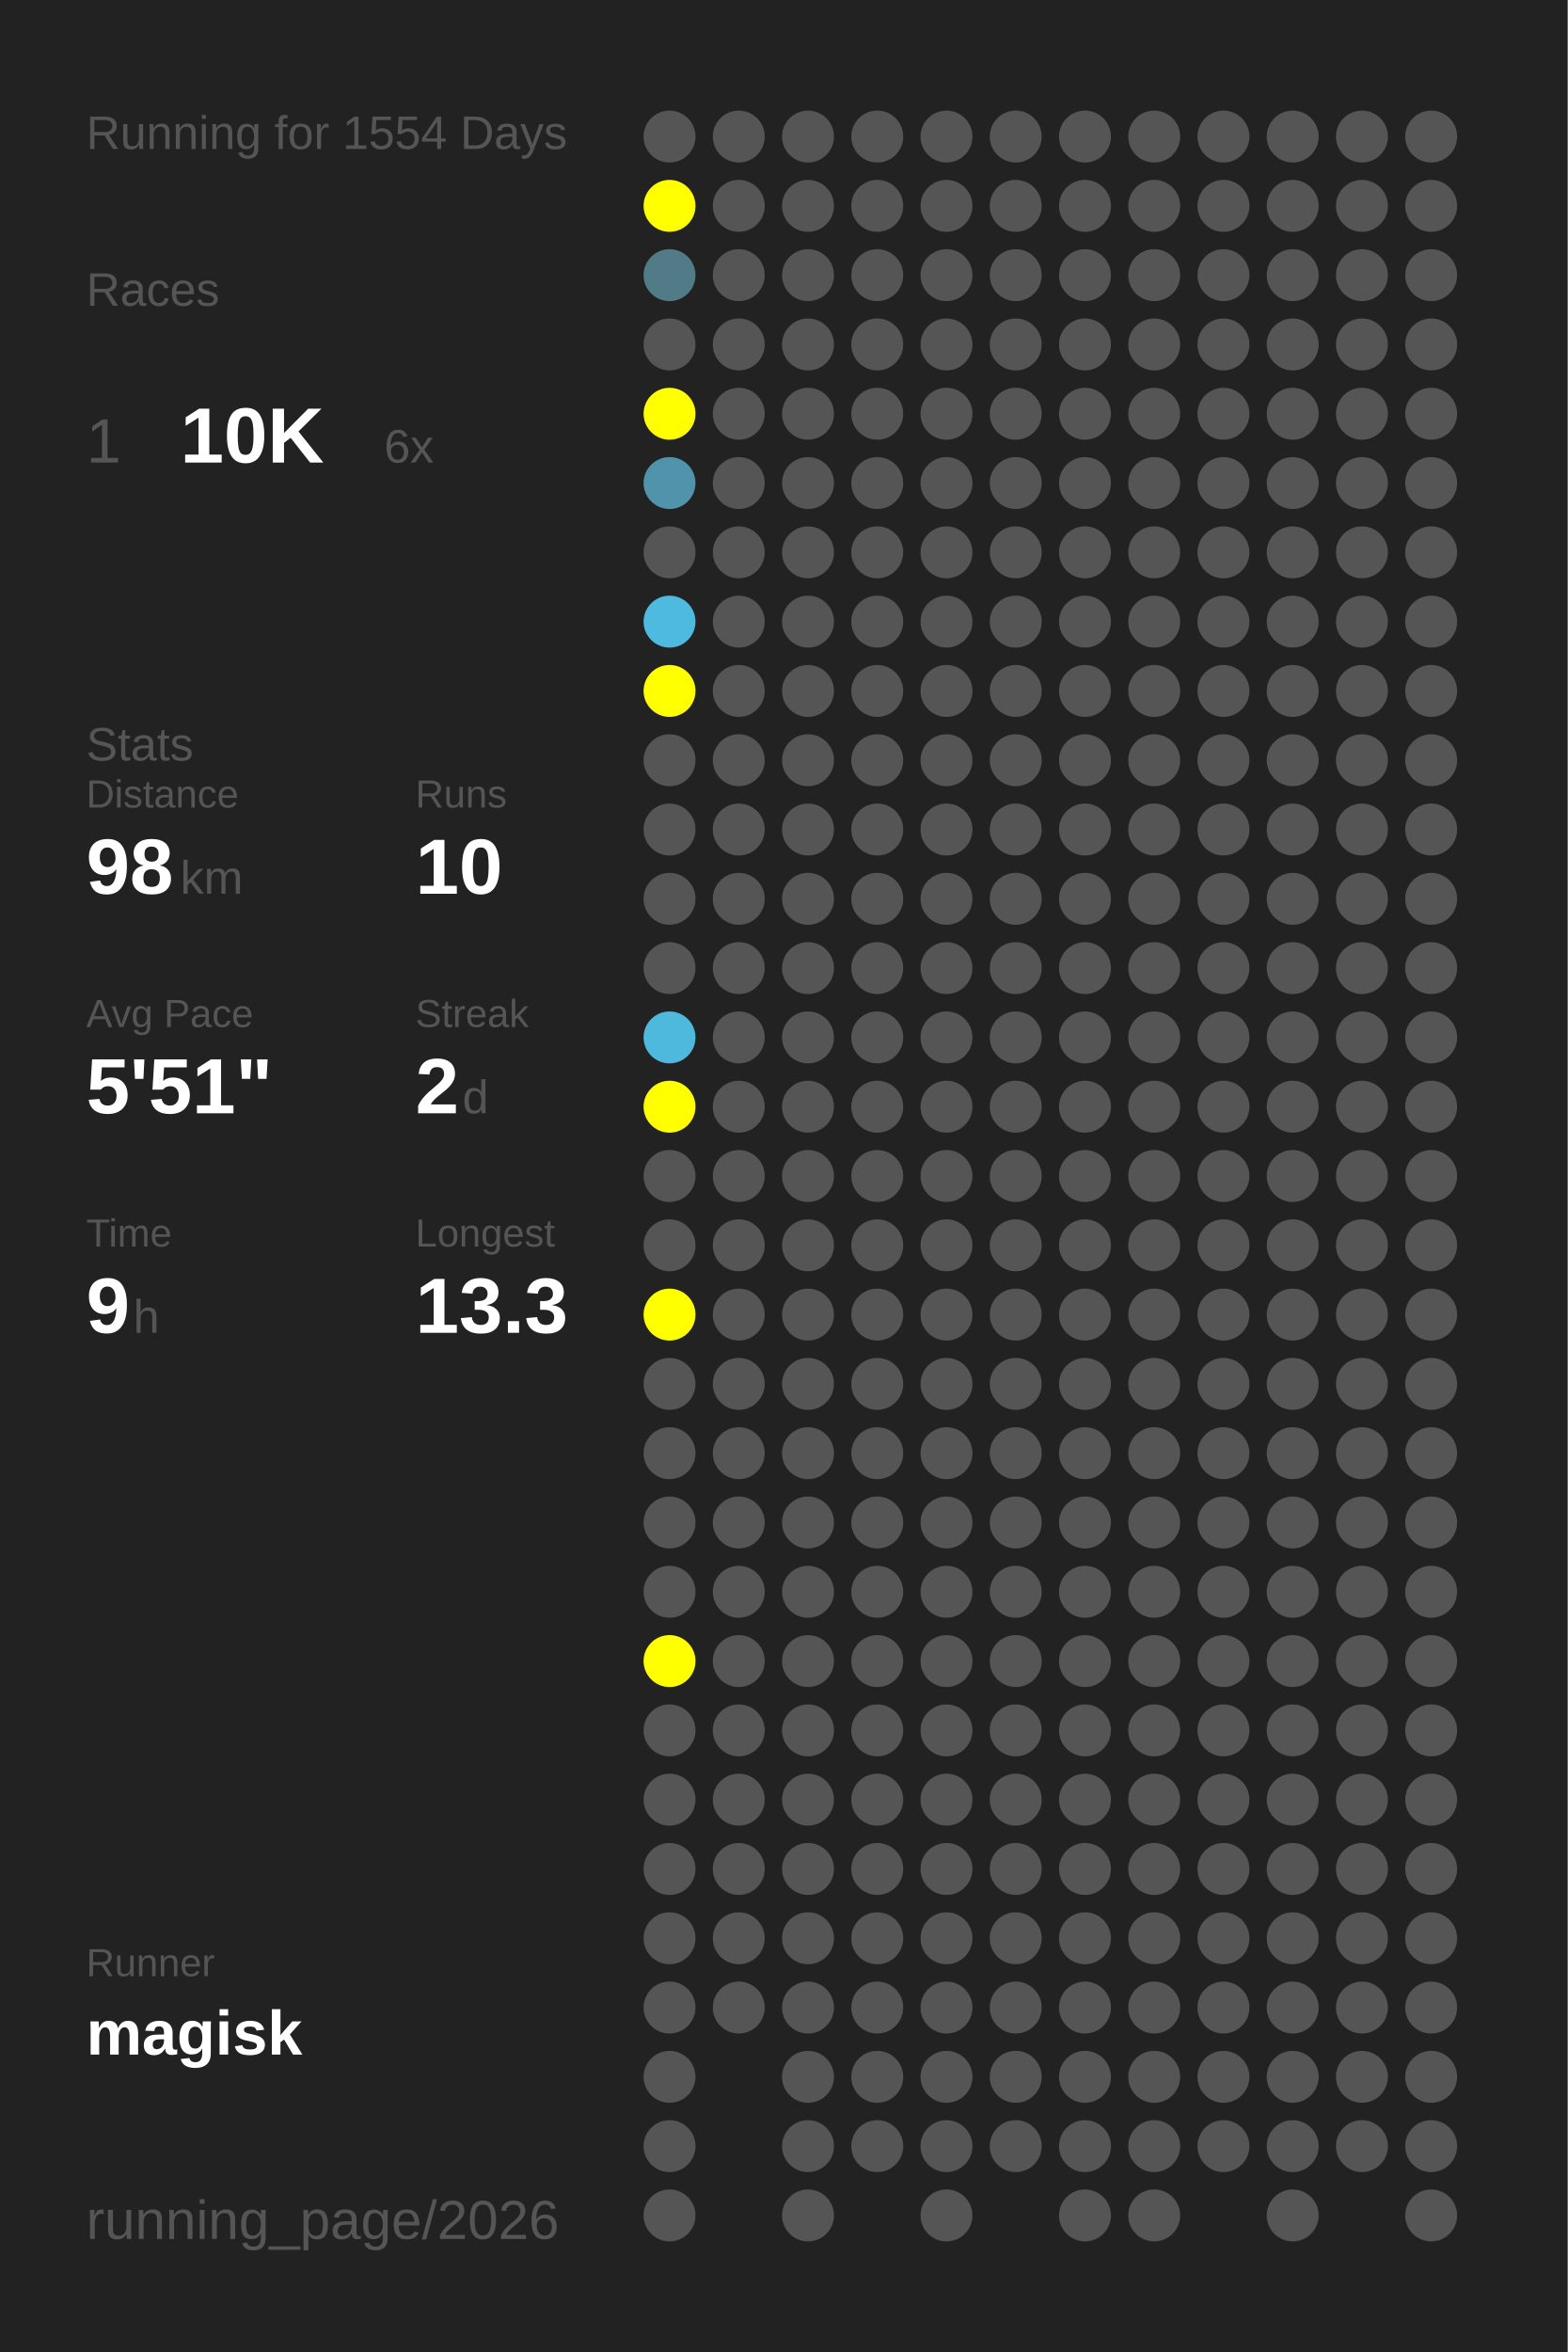
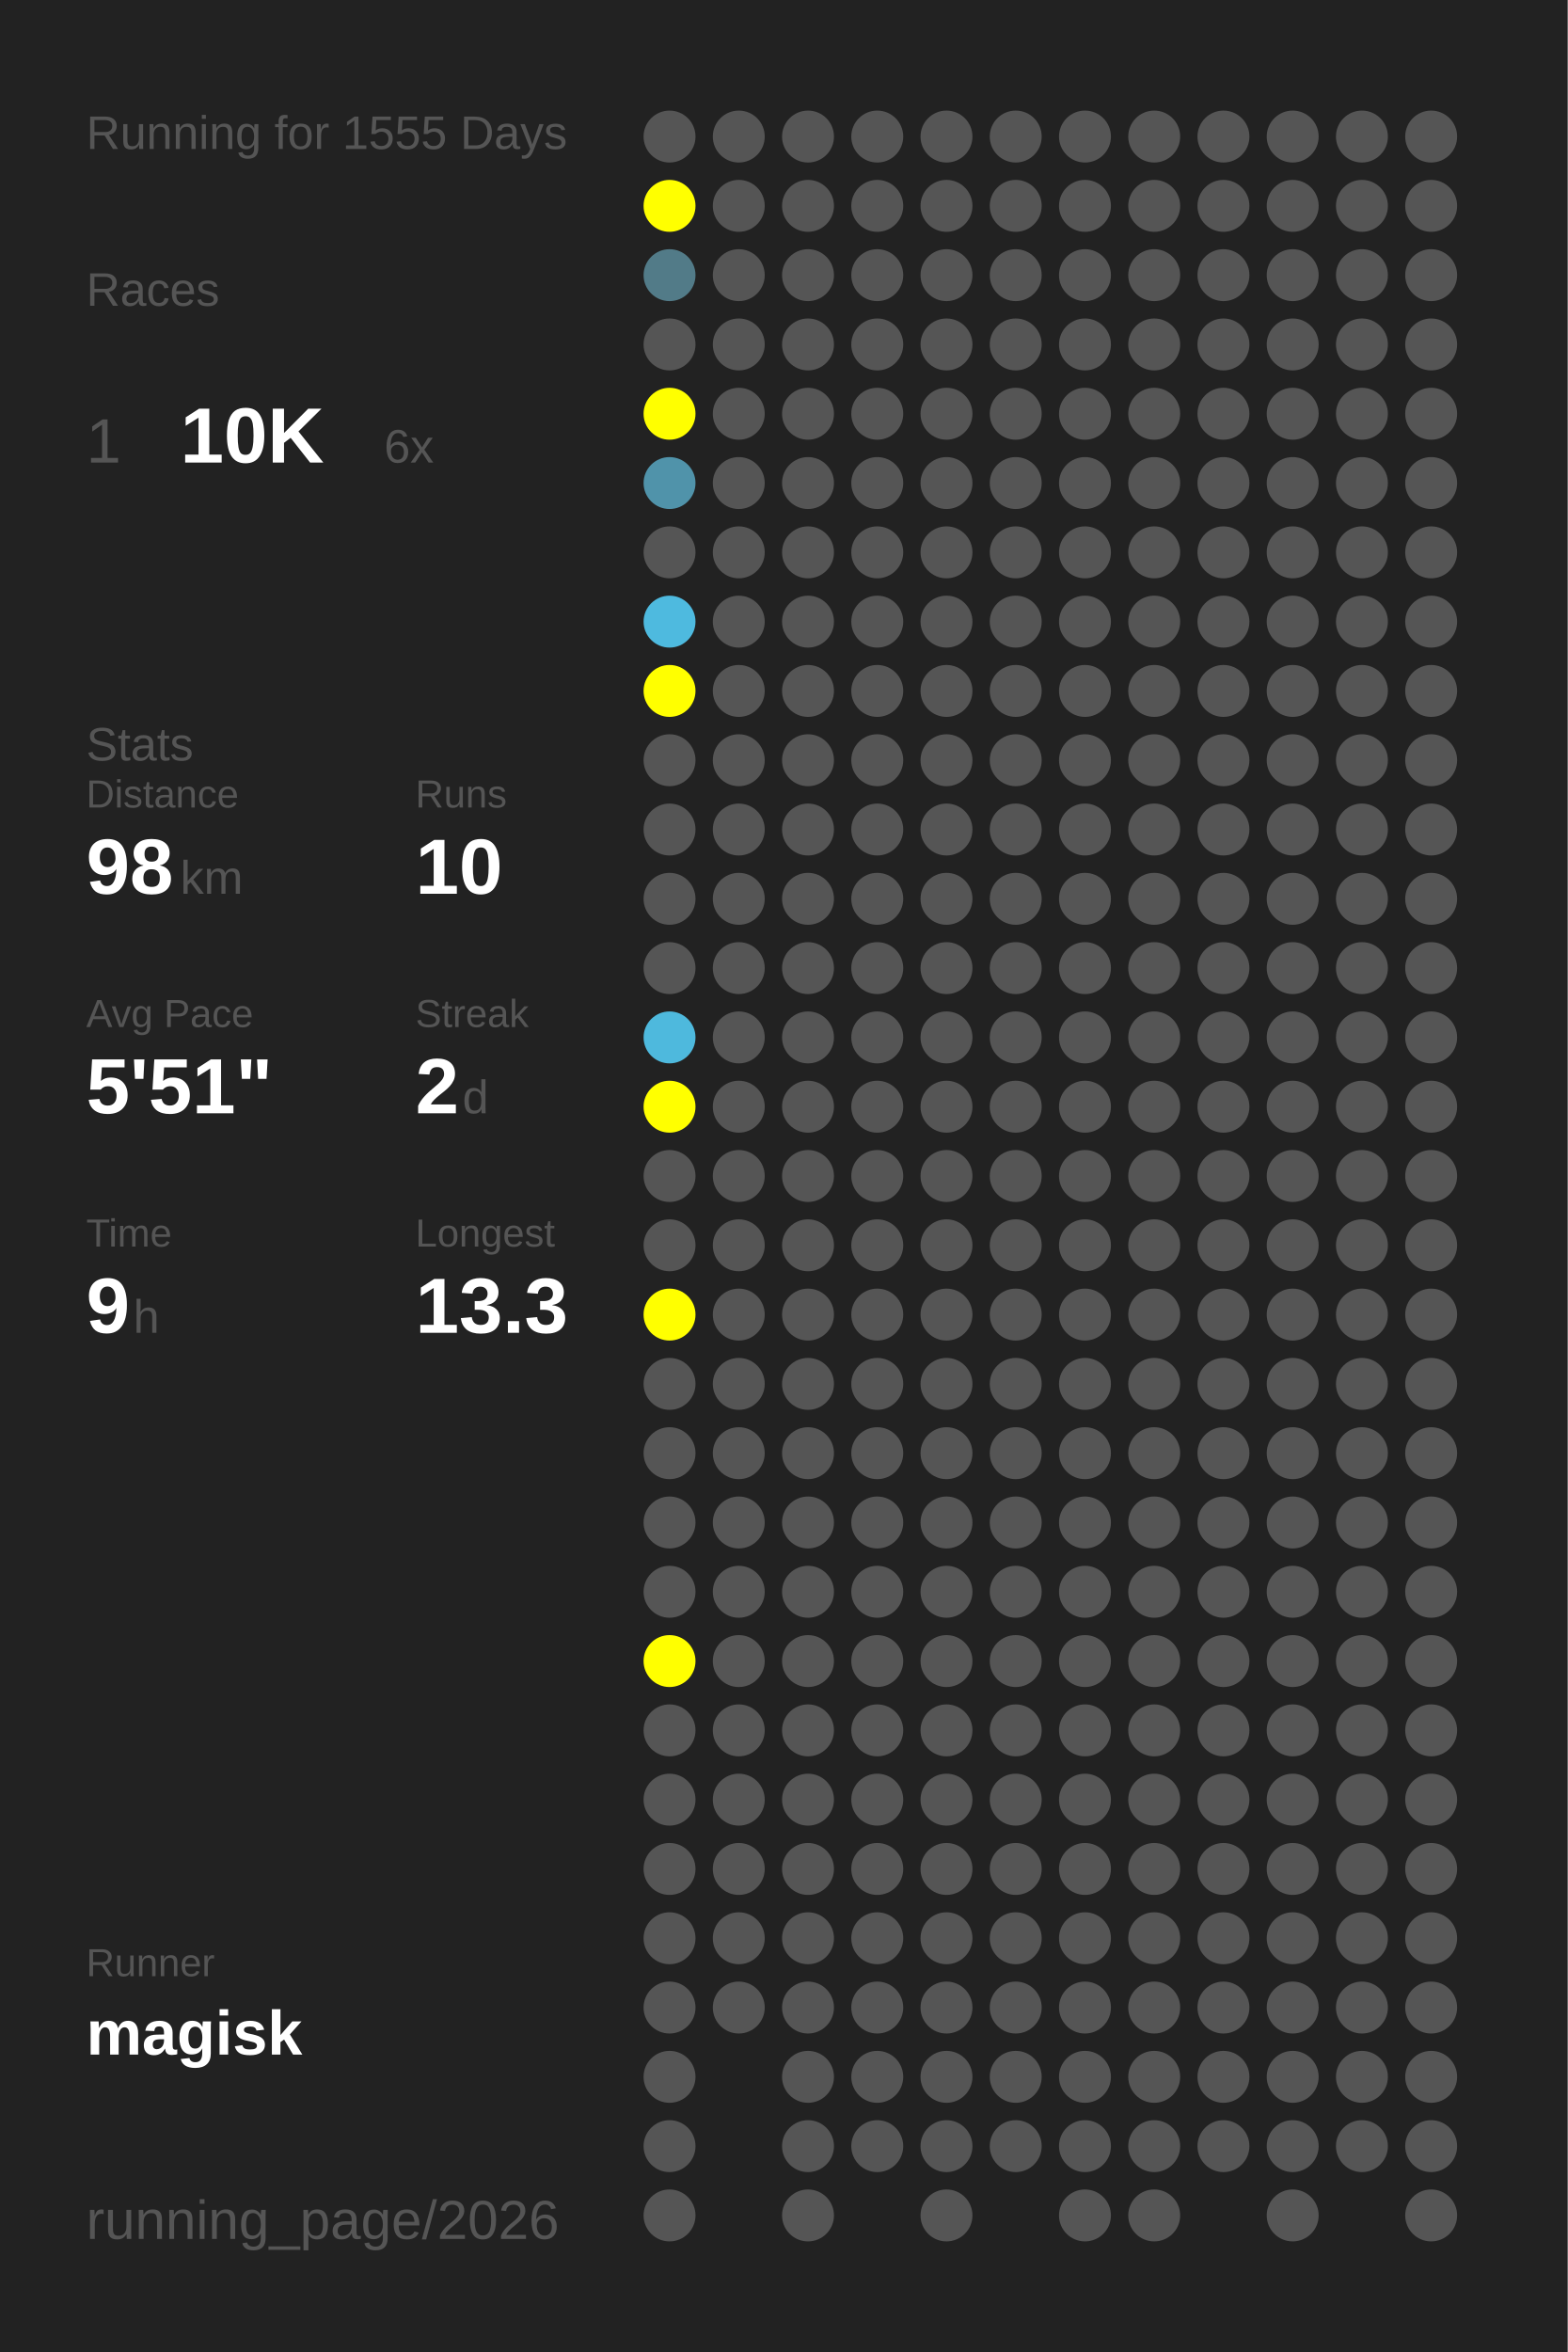
<svg xmlns="http://www.w3.org/2000/svg" baseProfile="full" height="300mm" version="1.1" viewBox="0,0,200,300" width="200mm">
  <defs />
  <rect fill="#222222" height="300" width="200" x="0" y="0" />
-   <text fill="#555555" style="font-size:6px; font-family:Arial;" x="11" y="19">Running for 1554 Days</text>
+   <text fill="#555555" style="font-size:6px; font-family:Arial;" x="11" y="19">Running for 1555 Days</text>
  <text fill="#555555" style="font-size:6px; font-family:Arial;" x="11" y="39">Races</text>
  <text fill="#555555" style="font-size:8px; font-family:Arial;" x="11" y="59">1</text>
  <text fill="#FFFFFF" style="font-size:10px; font-family:Arial; font-weight:bold;" x="23" y="59">10K</text>
  <text fill="#555555" style="font-size:6px; font-family:Arial;" x="49" y="59">6x</text>
  <text fill="#555555" style="font-size:6px; font-family:Arial;" x="11" y="97">Stats</text>
  <text fill="#555555" style="font-size:5px; font-family:Arial;" x="11" y="103">Distance</text>
  <text fill="#FFFFFF" style="font-size:10px; font-family:Arial; font-weight:bold;" x="11" y="114">98</text>
  <text fill="#555555" style="font-size:6px; font-family:Arial;" x="23" y="114">km</text>
  <text fill="#555555" style="font-size:5px; font-family:Arial;" x="53" y="103">Runs</text>
  <text fill="#FFFFFF" style="font-size:10px; font-family:Arial; font-weight:bold;" x="53" y="114">10</text>
  <text fill="#555555" style="font-size:5px; font-family:Arial;" x="11" y="131">Avg Pace</text>
  <text fill="#FFFFFF" style="font-size:10px; font-family:Arial; font-weight:bold;" x="11" y="142">5'51"</text>
  <text fill="#555555" style="font-size:5px; font-family:Arial;" x="53" y="131">Streak</text>
  <text fill="#FFFFFF" style="font-size:10px; font-family:Arial; font-weight:bold;" x="53" y="142">2</text>
  <text fill="#555555" style="font-size:6px; font-family:Arial;" x="59" y="142">d</text>
  <text fill="#555555" style="font-size:5px; font-family:Arial;" x="11" y="159">Time</text>
  <text fill="#FFFFFF" style="font-size:10px; font-family:Arial; font-weight:bold;" x="11" y="170">9</text>
  <text fill="#555555" style="font-size:6px; font-family:Arial;" x="17" y="170">h</text>
  <text fill="#555555" style="font-size:5px; font-family:Arial;" x="53" y="159">Longest</text>
  <text fill="#FFFFFF" style="font-size:10px; font-family:Arial; font-weight:bold;" x="53" y="170">13.3</text>
  <text fill="#555555" style="font-size:5px; font-family:Arial;" x="11" y="252.065">Runner</text>
  <text fill="#FFFFFF" style="font-size:8px; font-family:Arial; font-weight:bold;" x="11" y="262.065">magisk</text>
  <text fill="#555555" style="font-size:7px; font-family:Arial;" x="11" y="285.581">running_page/2026</text>
  <circle cx="85.417" cy="17.419" fill="#555555" r="3.312" />
  <circle cx="85.417" cy="26.258" fill="#FFFF00" r="3.312" />
  <circle cx="85.417" cy="35.097" fill="#527b88" r="3.312" />
  <circle cx="85.417" cy="43.935" fill="#555555" r="3.312" />
  <circle cx="85.417" cy="52.774" fill="#FFFF00" r="3.312" />
  <circle cx="85.417" cy="61.613" fill="#5093aa" r="3.312" />
  <circle cx="85.417" cy="70.452" fill="#555555" r="3.312" />
  <circle cx="85.417" cy="79.29" fill="#4ebadf" r="3.312" />
  <circle cx="85.417" cy="88.129" fill="#FFFF00" r="3.312" />
  <circle cx="85.417" cy="96.968" fill="#555555" r="3.312" />
  <circle cx="85.417" cy="105.806" fill="#555555" r="3.312" />
  <circle cx="85.417" cy="114.645" fill="#555555" r="3.312" />
  <circle cx="85.417" cy="123.484" fill="#555555" r="3.312" />
  <circle cx="85.417" cy="132.323" fill="#4eb9dd" r="3.312" />
  <circle cx="85.417" cy="141.161" fill="#FFFF00" r="3.312" />
  <circle cx="85.417" cy="150" fill="#555555" r="3.312" />
  <circle cx="85.417" cy="158.839" fill="#555555" r="3.312" />
  <circle cx="85.417" cy="167.677" fill="#FFFF00" r="3.312" />
  <circle cx="85.417" cy="176.516" fill="#555555" r="3.312" />
  <circle cx="85.417" cy="185.355" fill="#555555" r="3.312" />
  <circle cx="85.417" cy="194.194" fill="#555555" r="3.312" />
  <circle cx="85.417" cy="203.032" fill="#555555" r="3.312" />
  <circle cx="85.417" cy="211.871" fill="#FFFF00" r="3.312" />
  <circle cx="85.417" cy="220.71" fill="#555555" r="3.312" />
  <circle cx="85.417" cy="229.548" fill="#555555" r="3.312" />
  <circle cx="85.417" cy="238.387" fill="#555555" r="3.312" />
  <circle cx="85.417" cy="247.226" fill="#555555" r="3.312" />
  <circle cx="85.417" cy="256.065" fill="#555555" r="3.312" />
  <circle cx="85.417" cy="264.903" fill="#555555" r="3.312" />
  <circle cx="85.417" cy="273.742" fill="#555555" r="3.312" />
  <circle cx="85.417" cy="282.581" fill="#555555" r="3.312" />
  <circle cx="94.25" cy="17.419" fill="#555555" r="3.312" />
  <circle cx="94.25" cy="26.258" fill="#555555" r="3.312" />
  <circle cx="94.25" cy="35.097" fill="#555555" r="3.312" />
  <circle cx="94.25" cy="43.935" fill="#555555" r="3.312" />
  <circle cx="94.25" cy="52.774" fill="#555555" r="3.312" />
  <circle cx="94.25" cy="61.613" fill="#555555" r="3.312" />
  <circle cx="94.25" cy="70.452" fill="#555555" r="3.312" />
  <circle cx="94.25" cy="79.29" fill="#555555" r="3.312" />
  <circle cx="94.25" cy="88.129" fill="#555555" r="3.312" />
  <circle cx="94.25" cy="96.968" fill="#555555" r="3.312" />
  <circle cx="94.25" cy="105.806" fill="#555555" r="3.312" />
  <circle cx="94.25" cy="114.645" fill="#555555" r="3.312" />
  <circle cx="94.25" cy="123.484" fill="#555555" r="3.312" />
  <circle cx="94.25" cy="132.323" fill="#555555" r="3.312" />
  <circle cx="94.25" cy="141.161" fill="#555555" r="3.312" />
  <circle cx="94.25" cy="150" fill="#555555" r="3.312" />
  <circle cx="94.25" cy="158.839" fill="#555555" r="3.312" />
  <circle cx="94.25" cy="167.677" fill="#555555" r="3.312" />
  <circle cx="94.25" cy="176.516" fill="#555555" r="3.312" />
  <circle cx="94.25" cy="185.355" fill="#555555" r="3.312" />
  <circle cx="94.25" cy="194.194" fill="#555555" r="3.312" />
  <circle cx="94.25" cy="203.032" fill="#555555" r="3.312" />
  <circle cx="94.25" cy="211.871" fill="#555555" r="3.312" />
  <circle cx="94.25" cy="220.71" fill="#555555" r="3.312" />
  <circle cx="94.25" cy="229.548" fill="#555555" r="3.312" />
  <circle cx="94.25" cy="238.387" fill="#555555" r="3.312" />
  <circle cx="94.25" cy="247.226" fill="#555555" r="3.312" />
  <circle cx="94.25" cy="256.065" fill="#555555" r="3.312" />
  <circle cx="103.083" cy="17.419" fill="#555555" r="3.312" />
  <circle cx="103.083" cy="26.258" fill="#555555" r="3.312" />
  <circle cx="103.083" cy="35.097" fill="#555555" r="3.312" />
  <circle cx="103.083" cy="43.935" fill="#555555" r="3.312" />
  <circle cx="103.083" cy="52.774" fill="#555555" r="3.312" />
  <circle cx="103.083" cy="61.613" fill="#555555" r="3.312" />
  <circle cx="103.083" cy="70.452" fill="#555555" r="3.312" />
  <circle cx="103.083" cy="79.29" fill="#555555" r="3.312" />
  <circle cx="103.083" cy="88.129" fill="#555555" r="3.312" />
  <circle cx="103.083" cy="96.968" fill="#555555" r="3.312" />
  <circle cx="103.083" cy="105.806" fill="#555555" r="3.312" />
  <circle cx="103.083" cy="114.645" fill="#555555" r="3.312" />
  <circle cx="103.083" cy="123.484" fill="#555555" r="3.312" />
  <circle cx="103.083" cy="132.323" fill="#555555" r="3.312" />
  <circle cx="103.083" cy="141.161" fill="#555555" r="3.312" />
  <circle cx="103.083" cy="150" fill="#555555" r="3.312" />
  <circle cx="103.083" cy="158.839" fill="#555555" r="3.312" />
  <circle cx="103.083" cy="167.677" fill="#555555" r="3.312" />
  <circle cx="103.083" cy="176.516" fill="#555555" r="3.312" />
  <circle cx="103.083" cy="185.355" fill="#555555" r="3.312" />
  <circle cx="103.083" cy="194.194" fill="#555555" r="3.312" />
  <circle cx="103.083" cy="203.032" fill="#555555" r="3.312" />
  <circle cx="103.083" cy="211.871" fill="#555555" r="3.312" />
  <circle cx="103.083" cy="220.71" fill="#555555" r="3.312" />
  <circle cx="103.083" cy="229.548" fill="#555555" r="3.312" />
  <circle cx="103.083" cy="238.387" fill="#555555" r="3.312" />
  <circle cx="103.083" cy="247.226" fill="#555555" r="3.312" />
  <circle cx="103.083" cy="256.065" fill="#555555" r="3.312" />
  <circle cx="103.083" cy="264.903" fill="#555555" r="3.312" />
  <circle cx="103.083" cy="273.742" fill="#555555" r="3.312" />
  <circle cx="103.083" cy="282.581" fill="#555555" r="3.312" />
  <circle cx="111.917" cy="17.419" fill="#555555" r="3.312" />
  <circle cx="111.917" cy="26.258" fill="#555555" r="3.312" />
  <circle cx="111.917" cy="35.097" fill="#555555" r="3.312" />
  <circle cx="111.917" cy="43.935" fill="#555555" r="3.312" />
  <circle cx="111.917" cy="52.774" fill="#555555" r="3.312" />
  <circle cx="111.917" cy="61.613" fill="#555555" r="3.312" />
  <circle cx="111.917" cy="70.452" fill="#555555" r="3.312" />
  <circle cx="111.917" cy="79.29" fill="#555555" r="3.312" />
  <circle cx="111.917" cy="88.129" fill="#555555" r="3.312" />
  <circle cx="111.917" cy="96.968" fill="#555555" r="3.312" />
  <circle cx="111.917" cy="105.806" fill="#555555" r="3.312" />
  <circle cx="111.917" cy="114.645" fill="#555555" r="3.312" />
  <circle cx="111.917" cy="123.484" fill="#555555" r="3.312" />
  <circle cx="111.917" cy="132.323" fill="#555555" r="3.312" />
  <circle cx="111.917" cy="141.161" fill="#555555" r="3.312" />
  <circle cx="111.917" cy="150" fill="#555555" r="3.312" />
  <circle cx="111.917" cy="158.839" fill="#555555" r="3.312" />
  <circle cx="111.917" cy="167.677" fill="#555555" r="3.312" />
  <circle cx="111.917" cy="176.516" fill="#555555" r="3.312" />
  <circle cx="111.917" cy="185.355" fill="#555555" r="3.312" />
  <circle cx="111.917" cy="194.194" fill="#555555" r="3.312" />
  <circle cx="111.917" cy="203.032" fill="#555555" r="3.312" />
  <circle cx="111.917" cy="211.871" fill="#555555" r="3.312" />
  <circle cx="111.917" cy="220.71" fill="#555555" r="3.312" />
  <circle cx="111.917" cy="229.548" fill="#555555" r="3.312" />
  <circle cx="111.917" cy="238.387" fill="#555555" r="3.312" />
  <circle cx="111.917" cy="247.226" fill="#555555" r="3.312" />
  <circle cx="111.917" cy="256.065" fill="#555555" r="3.312" />
  <circle cx="111.917" cy="264.903" fill="#555555" r="3.312" />
  <circle cx="111.917" cy="273.742" fill="#555555" r="3.312" />
  <circle cx="120.75" cy="17.419" fill="#555555" r="3.312" />
  <circle cx="120.75" cy="26.258" fill="#555555" r="3.312" />
  <circle cx="120.75" cy="35.097" fill="#555555" r="3.312" />
  <circle cx="120.75" cy="43.935" fill="#555555" r="3.312" />
  <circle cx="120.75" cy="52.774" fill="#555555" r="3.312" />
  <circle cx="120.75" cy="61.613" fill="#555555" r="3.312" />
  <circle cx="120.75" cy="70.452" fill="#555555" r="3.312" />
  <circle cx="120.75" cy="79.29" fill="#555555" r="3.312" />
  <circle cx="120.75" cy="88.129" fill="#555555" r="3.312" />
  <circle cx="120.75" cy="96.968" fill="#555555" r="3.312" />
  <circle cx="120.75" cy="105.806" fill="#555555" r="3.312" />
  <circle cx="120.75" cy="114.645" fill="#555555" r="3.312" />
  <circle cx="120.75" cy="123.484" fill="#555555" r="3.312" />
  <circle cx="120.75" cy="132.323" fill="#555555" r="3.312" />
  <circle cx="120.75" cy="141.161" fill="#555555" r="3.312" />
  <circle cx="120.75" cy="150" fill="#555555" r="3.312" />
  <circle cx="120.75" cy="158.839" fill="#555555" r="3.312" />
  <circle cx="120.75" cy="167.677" fill="#555555" r="3.312" />
  <circle cx="120.75" cy="176.516" fill="#555555" r="3.312" />
  <circle cx="120.75" cy="185.355" fill="#555555" r="3.312" />
  <circle cx="120.75" cy="194.194" fill="#555555" r="3.312" />
  <circle cx="120.75" cy="203.032" fill="#555555" r="3.312" />
  <circle cx="120.75" cy="211.871" fill="#555555" r="3.312" />
  <circle cx="120.75" cy="220.71" fill="#555555" r="3.312" />
  <circle cx="120.75" cy="229.548" fill="#555555" r="3.312" />
  <circle cx="120.75" cy="238.387" fill="#555555" r="3.312" />
  <circle cx="120.75" cy="247.226" fill="#555555" r="3.312" />
  <circle cx="120.75" cy="256.065" fill="#555555" r="3.312" />
  <circle cx="120.75" cy="264.903" fill="#555555" r="3.312" />
  <circle cx="120.75" cy="273.742" fill="#555555" r="3.312" />
  <circle cx="120.75" cy="282.581" fill="#555555" r="3.312" />
  <circle cx="129.583" cy="17.419" fill="#555555" r="3.312" />
  <circle cx="129.583" cy="26.258" fill="#555555" r="3.312" />
  <circle cx="129.583" cy="35.097" fill="#555555" r="3.312" />
  <circle cx="129.583" cy="43.935" fill="#555555" r="3.312" />
  <circle cx="129.583" cy="52.774" fill="#555555" r="3.312" />
  <circle cx="129.583" cy="61.613" fill="#555555" r="3.312" />
  <circle cx="129.583" cy="70.452" fill="#555555" r="3.312" />
  <circle cx="129.583" cy="79.29" fill="#555555" r="3.312" />
  <circle cx="129.583" cy="88.129" fill="#555555" r="3.312" />
  <circle cx="129.583" cy="96.968" fill="#555555" r="3.312" />
  <circle cx="129.583" cy="105.806" fill="#555555" r="3.312" />
  <circle cx="129.583" cy="114.645" fill="#555555" r="3.312" />
  <circle cx="129.583" cy="123.484" fill="#555555" r="3.312" />
  <circle cx="129.583" cy="132.323" fill="#555555" r="3.312" />
  <circle cx="129.583" cy="141.161" fill="#555555" r="3.312" />
  <circle cx="129.583" cy="150" fill="#555555" r="3.312" />
  <circle cx="129.583" cy="158.839" fill="#555555" r="3.312" />
  <circle cx="129.583" cy="167.677" fill="#555555" r="3.312" />
  <circle cx="129.583" cy="176.516" fill="#555555" r="3.312" />
  <circle cx="129.583" cy="185.355" fill="#555555" r="3.312" />
  <circle cx="129.583" cy="194.194" fill="#555555" r="3.312" />
  <circle cx="129.583" cy="203.032" fill="#555555" r="3.312" />
  <circle cx="129.583" cy="211.871" fill="#555555" r="3.312" />
  <circle cx="129.583" cy="220.71" fill="#555555" r="3.312" />
  <circle cx="129.583" cy="229.548" fill="#555555" r="3.312" />
  <circle cx="129.583" cy="238.387" fill="#555555" r="3.312" />
  <circle cx="129.583" cy="247.226" fill="#555555" r="3.312" />
  <circle cx="129.583" cy="256.065" fill="#555555" r="3.312" />
  <circle cx="129.583" cy="264.903" fill="#555555" r="3.312" />
  <circle cx="129.583" cy="273.742" fill="#555555" r="3.312" />
  <circle cx="138.417" cy="17.419" fill="#555555" r="3.312" />
  <circle cx="138.417" cy="26.258" fill="#555555" r="3.312" />
  <circle cx="138.417" cy="35.097" fill="#555555" r="3.312" />
  <circle cx="138.417" cy="43.935" fill="#555555" r="3.312" />
  <circle cx="138.417" cy="52.774" fill="#555555" r="3.312" />
  <circle cx="138.417" cy="61.613" fill="#555555" r="3.312" />
  <circle cx="138.417" cy="70.452" fill="#555555" r="3.312" />
  <circle cx="138.417" cy="79.29" fill="#555555" r="3.312" />
  <circle cx="138.417" cy="88.129" fill="#555555" r="3.312" />
  <circle cx="138.417" cy="96.968" fill="#555555" r="3.312" />
  <circle cx="138.417" cy="105.806" fill="#555555" r="3.312" />
  <circle cx="138.417" cy="114.645" fill="#555555" r="3.312" />
  <circle cx="138.417" cy="123.484" fill="#555555" r="3.312" />
  <circle cx="138.417" cy="132.323" fill="#555555" r="3.312" />
  <circle cx="138.417" cy="141.161" fill="#555555" r="3.312" />
  <circle cx="138.417" cy="150" fill="#555555" r="3.312" />
  <circle cx="138.417" cy="158.839" fill="#555555" r="3.312" />
  <circle cx="138.417" cy="167.677" fill="#555555" r="3.312" />
  <circle cx="138.417" cy="176.516" fill="#555555" r="3.312" />
  <circle cx="138.417" cy="185.355" fill="#555555" r="3.312" />
  <circle cx="138.417" cy="194.194" fill="#555555" r="3.312" />
  <circle cx="138.417" cy="203.032" fill="#555555" r="3.312" />
  <circle cx="138.417" cy="211.871" fill="#555555" r="3.312" />
  <circle cx="138.417" cy="220.71" fill="#555555" r="3.312" />
  <circle cx="138.417" cy="229.548" fill="#555555" r="3.312" />
  <circle cx="138.417" cy="238.387" fill="#555555" r="3.312" />
  <circle cx="138.417" cy="247.226" fill="#555555" r="3.312" />
  <circle cx="138.417" cy="256.065" fill="#555555" r="3.312" />
  <circle cx="138.417" cy="264.903" fill="#555555" r="3.312" />
  <circle cx="138.417" cy="273.742" fill="#555555" r="3.312" />
  <circle cx="138.417" cy="282.581" fill="#555555" r="3.312" />
  <circle cx="147.25" cy="17.419" fill="#555555" r="3.312" />
  <circle cx="147.25" cy="26.258" fill="#555555" r="3.312" />
  <circle cx="147.25" cy="35.097" fill="#555555" r="3.312" />
  <circle cx="147.25" cy="43.935" fill="#555555" r="3.312" />
  <circle cx="147.25" cy="52.774" fill="#555555" r="3.312" />
  <circle cx="147.25" cy="61.613" fill="#555555" r="3.312" />
  <circle cx="147.25" cy="70.452" fill="#555555" r="3.312" />
  <circle cx="147.25" cy="79.29" fill="#555555" r="3.312" />
  <circle cx="147.25" cy="88.129" fill="#555555" r="3.312" />
  <circle cx="147.25" cy="96.968" fill="#555555" r="3.312" />
  <circle cx="147.25" cy="105.806" fill="#555555" r="3.312" />
  <circle cx="147.25" cy="114.645" fill="#555555" r="3.312" />
  <circle cx="147.25" cy="123.484" fill="#555555" r="3.312" />
  <circle cx="147.25" cy="132.323" fill="#555555" r="3.312" />
  <circle cx="147.25" cy="141.161" fill="#555555" r="3.312" />
  <circle cx="147.25" cy="150" fill="#555555" r="3.312" />
  <circle cx="147.25" cy="158.839" fill="#555555" r="3.312" />
  <circle cx="147.25" cy="167.677" fill="#555555" r="3.312" />
  <circle cx="147.25" cy="176.516" fill="#555555" r="3.312" />
  <circle cx="147.25" cy="185.355" fill="#555555" r="3.312" />
  <circle cx="147.25" cy="194.194" fill="#555555" r="3.312" />
  <circle cx="147.25" cy="203.032" fill="#555555" r="3.312" />
  <circle cx="147.25" cy="211.871" fill="#555555" r="3.312" />
  <circle cx="147.25" cy="220.71" fill="#555555" r="3.312" />
  <circle cx="147.25" cy="229.548" fill="#555555" r="3.312" />
  <circle cx="147.25" cy="238.387" fill="#555555" r="3.312" />
  <circle cx="147.25" cy="247.226" fill="#555555" r="3.312" />
  <circle cx="147.25" cy="256.065" fill="#555555" r="3.312" />
  <circle cx="147.25" cy="264.903" fill="#555555" r="3.312" />
  <circle cx="147.25" cy="273.742" fill="#555555" r="3.312" />
  <circle cx="147.25" cy="282.581" fill="#555555" r="3.312" />
  <circle cx="156.083" cy="17.419" fill="#555555" r="3.312" />
  <circle cx="156.083" cy="26.258" fill="#555555" r="3.312" />
  <circle cx="156.083" cy="35.097" fill="#555555" r="3.312" />
  <circle cx="156.083" cy="43.935" fill="#555555" r="3.312" />
  <circle cx="156.083" cy="52.774" fill="#555555" r="3.312" />
  <circle cx="156.083" cy="61.613" fill="#555555" r="3.312" />
  <circle cx="156.083" cy="70.452" fill="#555555" r="3.312" />
  <circle cx="156.083" cy="79.29" fill="#555555" r="3.312" />
  <circle cx="156.083" cy="88.129" fill="#555555" r="3.312" />
  <circle cx="156.083" cy="96.968" fill="#555555" r="3.312" />
  <circle cx="156.083" cy="105.806" fill="#555555" r="3.312" />
  <circle cx="156.083" cy="114.645" fill="#555555" r="3.312" />
  <circle cx="156.083" cy="123.484" fill="#555555" r="3.312" />
  <circle cx="156.083" cy="132.323" fill="#555555" r="3.312" />
  <circle cx="156.083" cy="141.161" fill="#555555" r="3.312" />
  <circle cx="156.083" cy="150" fill="#555555" r="3.312" />
  <circle cx="156.083" cy="158.839" fill="#555555" r="3.312" />
  <circle cx="156.083" cy="167.677" fill="#555555" r="3.312" />
  <circle cx="156.083" cy="176.516" fill="#555555" r="3.312" />
  <circle cx="156.083" cy="185.355" fill="#555555" r="3.312" />
  <circle cx="156.083" cy="194.194" fill="#555555" r="3.312" />
  <circle cx="156.083" cy="203.032" fill="#555555" r="3.312" />
  <circle cx="156.083" cy="211.871" fill="#555555" r="3.312" />
  <circle cx="156.083" cy="220.71" fill="#555555" r="3.312" />
  <circle cx="156.083" cy="229.548" fill="#555555" r="3.312" />
  <circle cx="156.083" cy="238.387" fill="#555555" r="3.312" />
  <circle cx="156.083" cy="247.226" fill="#555555" r="3.312" />
  <circle cx="156.083" cy="256.065" fill="#555555" r="3.312" />
  <circle cx="156.083" cy="264.903" fill="#555555" r="3.312" />
  <circle cx="156.083" cy="273.742" fill="#555555" r="3.312" />
  <circle cx="164.917" cy="17.419" fill="#555555" r="3.312" />
  <circle cx="164.917" cy="26.258" fill="#555555" r="3.312" />
  <circle cx="164.917" cy="35.097" fill="#555555" r="3.312" />
  <circle cx="164.917" cy="43.935" fill="#555555" r="3.312" />
  <circle cx="164.917" cy="52.774" fill="#555555" r="3.312" />
  <circle cx="164.917" cy="61.613" fill="#555555" r="3.312" />
  <circle cx="164.917" cy="70.452" fill="#555555" r="3.312" />
  <circle cx="164.917" cy="79.29" fill="#555555" r="3.312" />
  <circle cx="164.917" cy="88.129" fill="#555555" r="3.312" />
  <circle cx="164.917" cy="96.968" fill="#555555" r="3.312" />
  <circle cx="164.917" cy="105.806" fill="#555555" r="3.312" />
  <circle cx="164.917" cy="114.645" fill="#555555" r="3.312" />
  <circle cx="164.917" cy="123.484" fill="#555555" r="3.312" />
  <circle cx="164.917" cy="132.323" fill="#555555" r="3.312" />
  <circle cx="164.917" cy="141.161" fill="#555555" r="3.312" />
  <circle cx="164.917" cy="150" fill="#555555" r="3.312" />
  <circle cx="164.917" cy="158.839" fill="#555555" r="3.312" />
  <circle cx="164.917" cy="167.677" fill="#555555" r="3.312" />
  <circle cx="164.917" cy="176.516" fill="#555555" r="3.312" />
  <circle cx="164.917" cy="185.355" fill="#555555" r="3.312" />
  <circle cx="164.917" cy="194.194" fill="#555555" r="3.312" />
  <circle cx="164.917" cy="203.032" fill="#555555" r="3.312" />
  <circle cx="164.917" cy="211.871" fill="#555555" r="3.312" />
  <circle cx="164.917" cy="220.71" fill="#555555" r="3.312" />
  <circle cx="164.917" cy="229.548" fill="#555555" r="3.312" />
  <circle cx="164.917" cy="238.387" fill="#555555" r="3.312" />
  <circle cx="164.917" cy="247.226" fill="#555555" r="3.312" />
  <circle cx="164.917" cy="256.065" fill="#555555" r="3.312" />
  <circle cx="164.917" cy="264.903" fill="#555555" r="3.312" />
  <circle cx="164.917" cy="273.742" fill="#555555" r="3.312" />
  <circle cx="164.917" cy="282.581" fill="#555555" r="3.312" />
  <circle cx="173.75" cy="17.419" fill="#555555" r="3.312" />
  <circle cx="173.75" cy="26.258" fill="#555555" r="3.312" />
  <circle cx="173.75" cy="35.097" fill="#555555" r="3.312" />
  <circle cx="173.75" cy="43.935" fill="#555555" r="3.312" />
  <circle cx="173.75" cy="52.774" fill="#555555" r="3.312" />
  <circle cx="173.75" cy="61.613" fill="#555555" r="3.312" />
  <circle cx="173.75" cy="70.452" fill="#555555" r="3.312" />
  <circle cx="173.75" cy="79.29" fill="#555555" r="3.312" />
  <circle cx="173.75" cy="88.129" fill="#555555" r="3.312" />
  <circle cx="173.75" cy="96.968" fill="#555555" r="3.312" />
  <circle cx="173.75" cy="105.806" fill="#555555" r="3.312" />
  <circle cx="173.75" cy="114.645" fill="#555555" r="3.312" />
  <circle cx="173.75" cy="123.484" fill="#555555" r="3.312" />
  <circle cx="173.75" cy="132.323" fill="#555555" r="3.312" />
  <circle cx="173.75" cy="141.161" fill="#555555" r="3.312" />
  <circle cx="173.75" cy="150" fill="#555555" r="3.312" />
  <circle cx="173.75" cy="158.839" fill="#555555" r="3.312" />
  <circle cx="173.75" cy="167.677" fill="#555555" r="3.312" />
  <circle cx="173.75" cy="176.516" fill="#555555" r="3.312" />
  <circle cx="173.75" cy="185.355" fill="#555555" r="3.312" />
  <circle cx="173.75" cy="194.194" fill="#555555" r="3.312" />
  <circle cx="173.75" cy="203.032" fill="#555555" r="3.312" />
  <circle cx="173.75" cy="211.871" fill="#555555" r="3.312" />
  <circle cx="173.75" cy="220.71" fill="#555555" r="3.312" />
  <circle cx="173.75" cy="229.548" fill="#555555" r="3.312" />
  <circle cx="173.75" cy="238.387" fill="#555555" r="3.312" />
  <circle cx="173.75" cy="247.226" fill="#555555" r="3.312" />
  <circle cx="173.75" cy="256.065" fill="#555555" r="3.312" />
  <circle cx="173.75" cy="264.903" fill="#555555" r="3.312" />
  <circle cx="173.75" cy="273.742" fill="#555555" r="3.312" />
  <circle cx="182.583" cy="17.419" fill="#555555" r="3.312" />
  <circle cx="182.583" cy="26.258" fill="#555555" r="3.312" />
  <circle cx="182.583" cy="35.097" fill="#555555" r="3.312" />
  <circle cx="182.583" cy="43.935" fill="#555555" r="3.312" />
  <circle cx="182.583" cy="52.774" fill="#555555" r="3.312" />
  <circle cx="182.583" cy="61.613" fill="#555555" r="3.312" />
  <circle cx="182.583" cy="70.452" fill="#555555" r="3.312" />
  <circle cx="182.583" cy="79.29" fill="#555555" r="3.312" />
  <circle cx="182.583" cy="88.129" fill="#555555" r="3.312" />
  <circle cx="182.583" cy="96.968" fill="#555555" r="3.312" />
  <circle cx="182.583" cy="105.806" fill="#555555" r="3.312" />
  <circle cx="182.583" cy="114.645" fill="#555555" r="3.312" />
  <circle cx="182.583" cy="123.484" fill="#555555" r="3.312" />
  <circle cx="182.583" cy="132.323" fill="#555555" r="3.312" />
  <circle cx="182.583" cy="141.161" fill="#555555" r="3.312" />
  <circle cx="182.583" cy="150" fill="#555555" r="3.312" />
  <circle cx="182.583" cy="158.839" fill="#555555" r="3.312" />
  <circle cx="182.583" cy="167.677" fill="#555555" r="3.312" />
  <circle cx="182.583" cy="176.516" fill="#555555" r="3.312" />
  <circle cx="182.583" cy="185.355" fill="#555555" r="3.312" />
  <circle cx="182.583" cy="194.194" fill="#555555" r="3.312" />
  <circle cx="182.583" cy="203.032" fill="#555555" r="3.312" />
  <circle cx="182.583" cy="211.871" fill="#555555" r="3.312" />
  <circle cx="182.583" cy="220.71" fill="#555555" r="3.312" />
  <circle cx="182.583" cy="229.548" fill="#555555" r="3.312" />
  <circle cx="182.583" cy="238.387" fill="#555555" r="3.312" />
  <circle cx="182.583" cy="247.226" fill="#555555" r="3.312" />
  <circle cx="182.583" cy="256.065" fill="#555555" r="3.312" />
  <circle cx="182.583" cy="264.903" fill="#555555" r="3.312" />
  <circle cx="182.583" cy="273.742" fill="#555555" r="3.312" />
  <circle cx="182.583" cy="282.581" fill="#555555" r="3.312" />
</svg>
